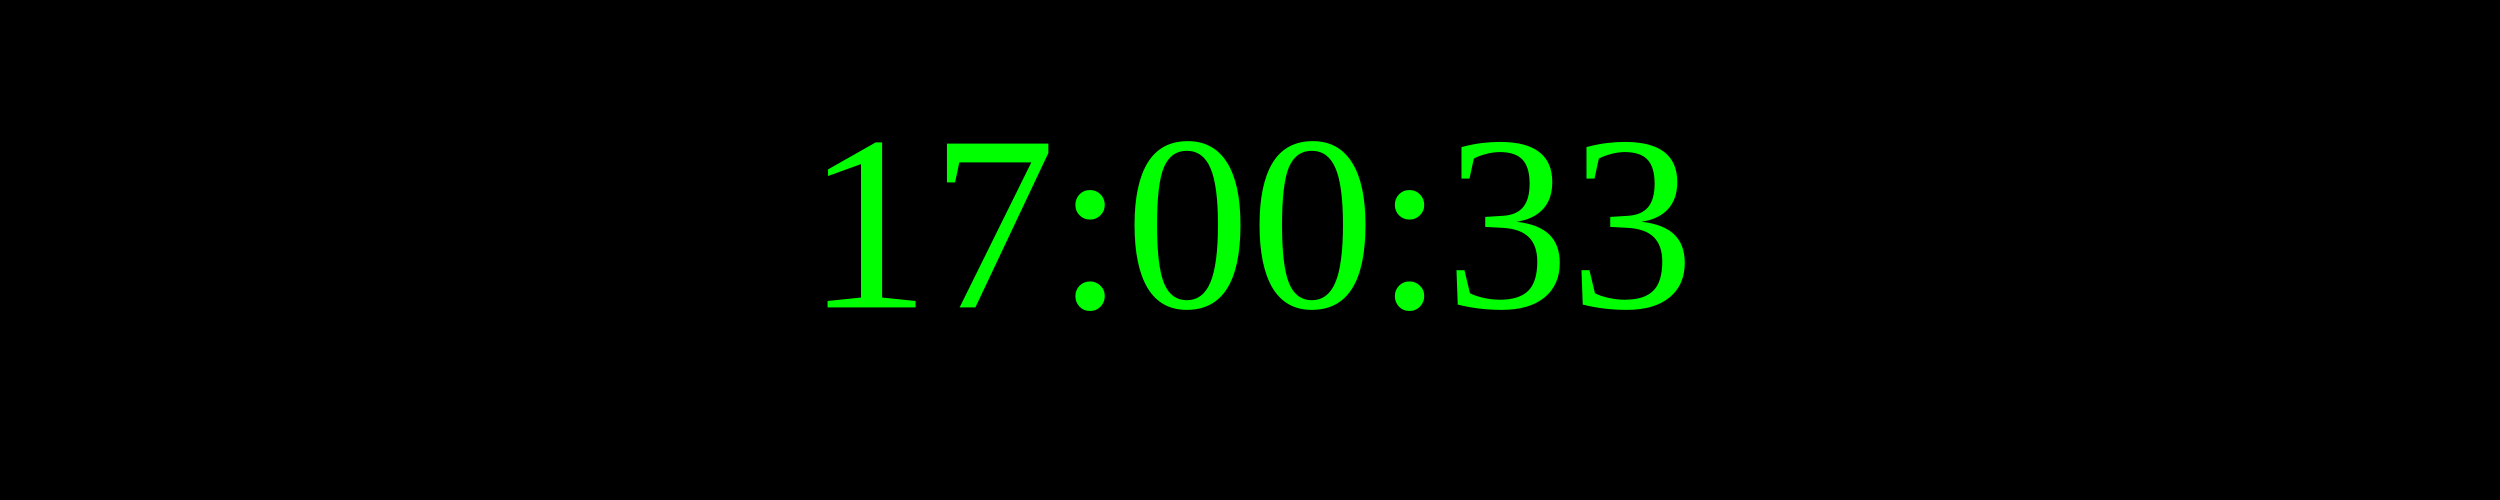
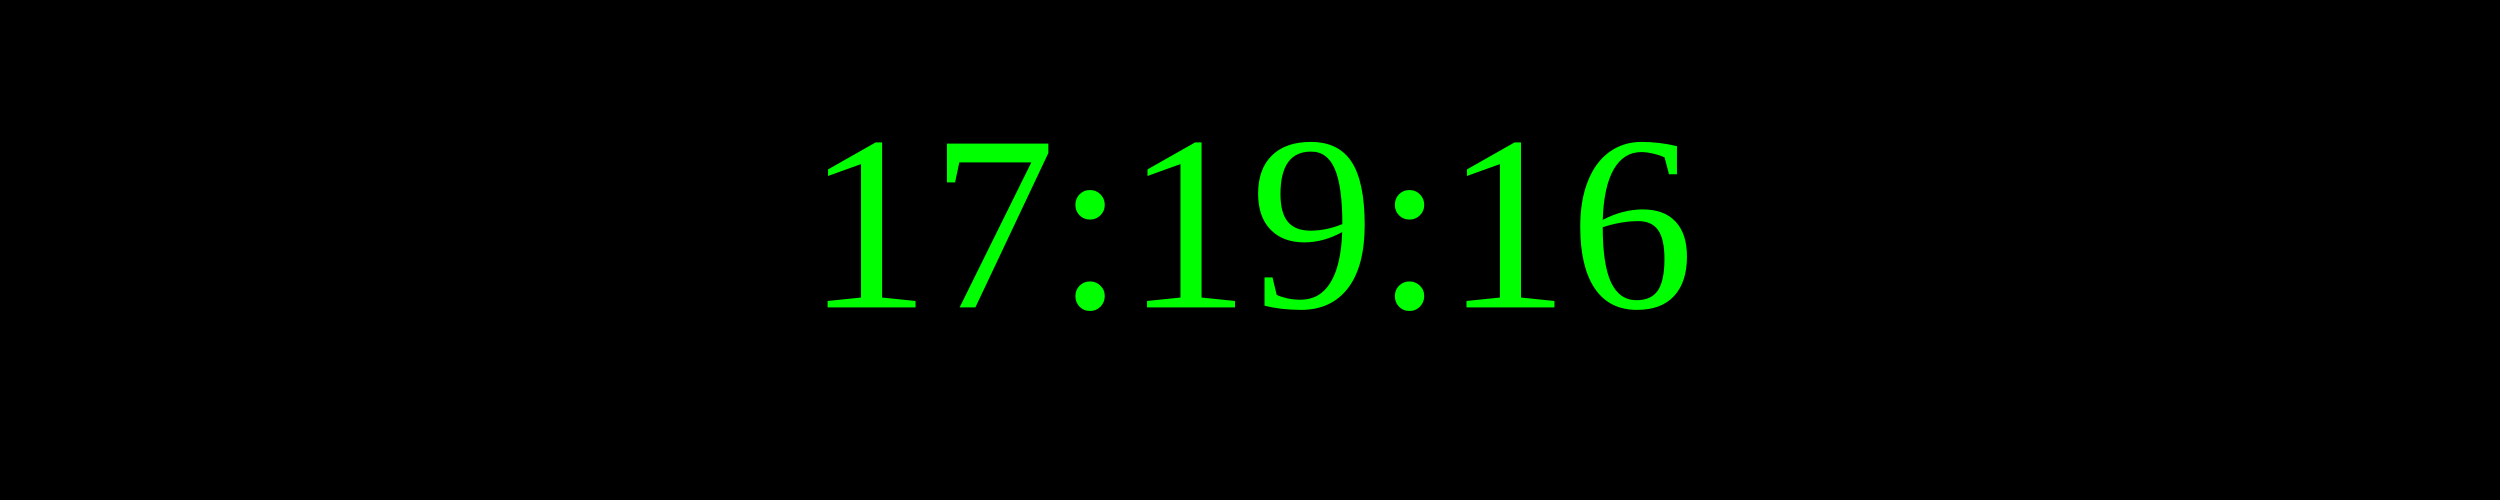
<svg xmlns="http://www.w3.org/2000/svg" width="250" height="50">
  <rect width="100%" height="100%" fill="black" />
  <text x="50%" y="50%" font-size="25" fill="lime" text-anchor="middle" dominant-baseline="middle">
- 17:00:33
+ 17:19:16
</text>
</svg>
